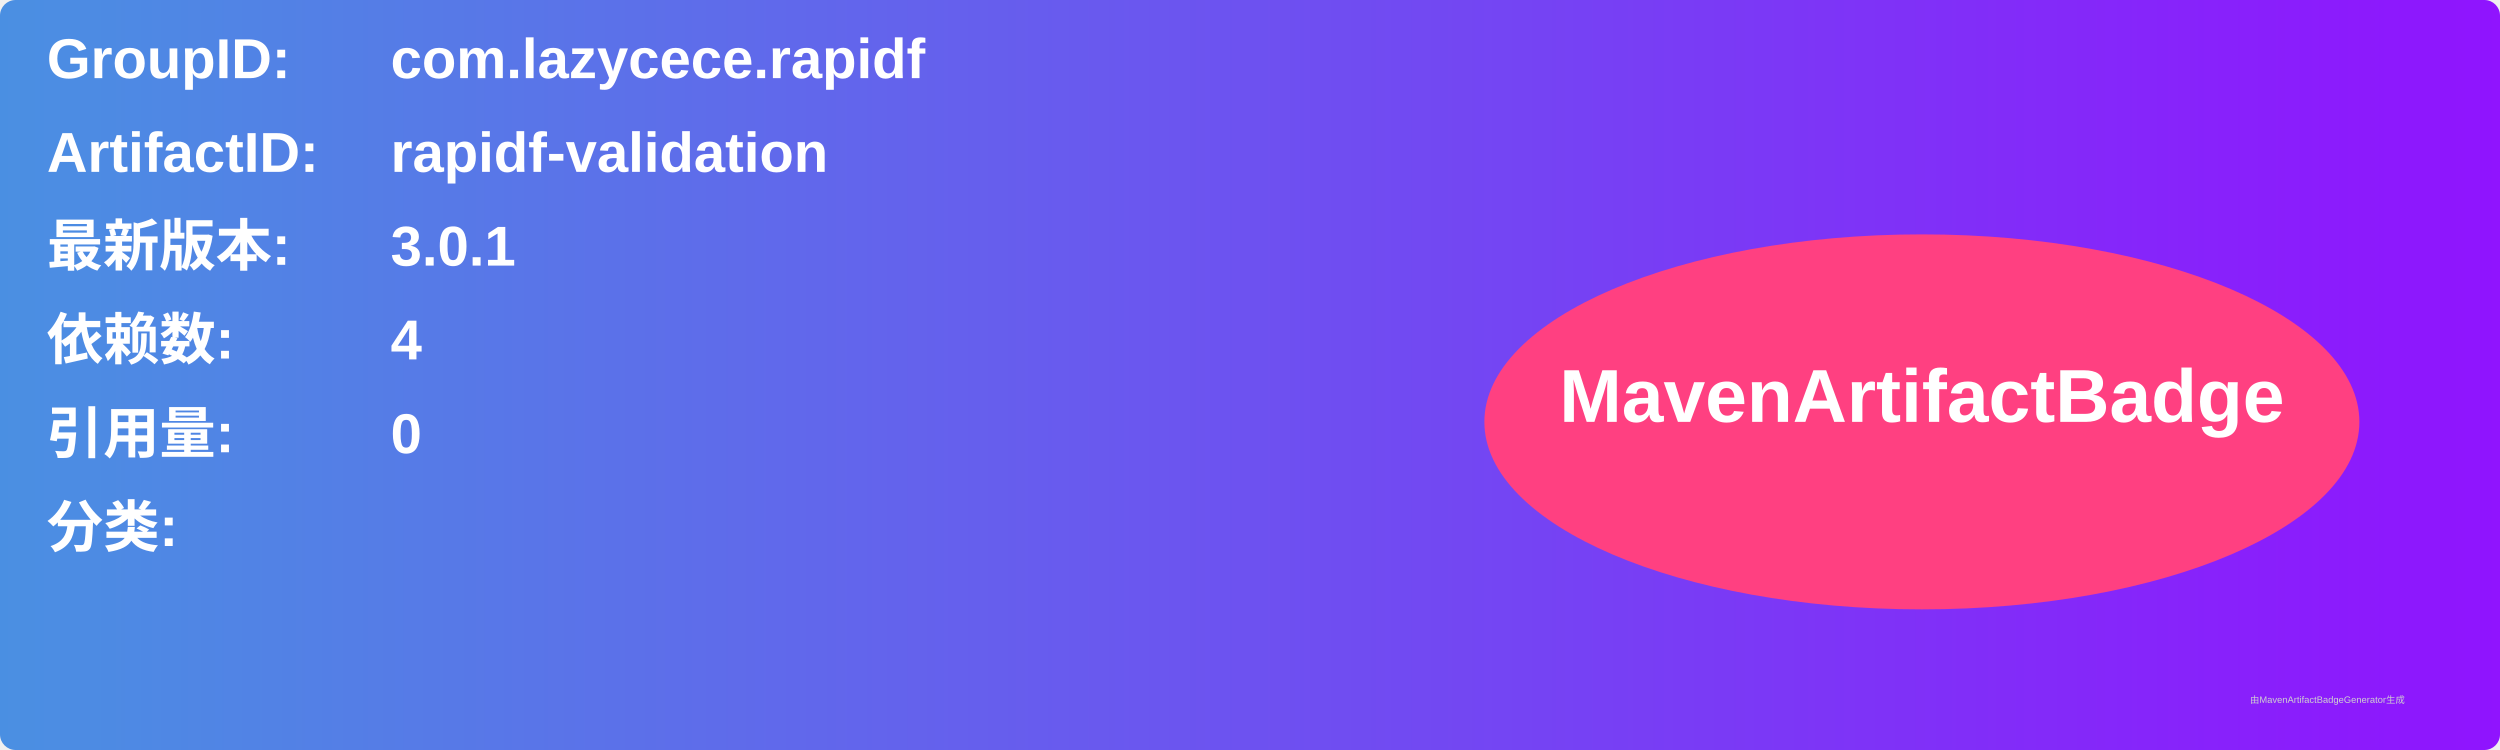
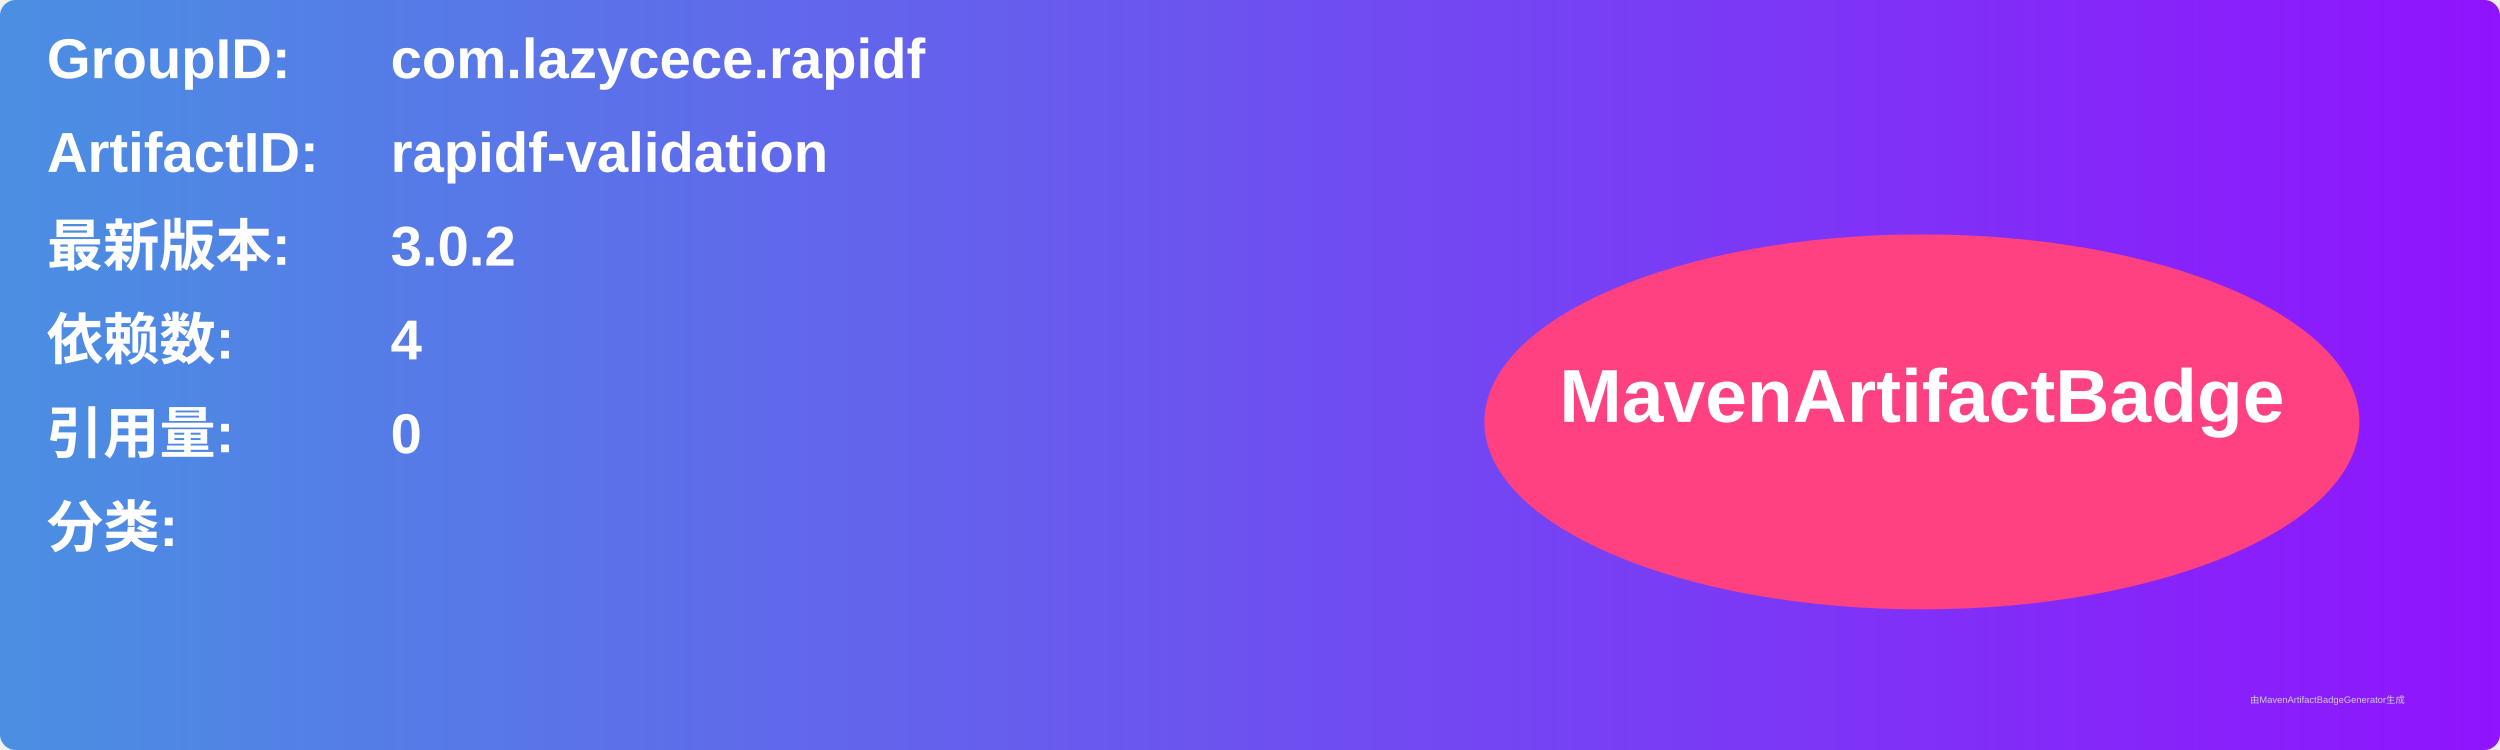
<svg xmlns="http://www.w3.org/2000/svg" width="800" height="240" viewBox="0 0 800 240">
  <linearGradient id="grad" x1="0%" y1="0%" x2="100%" y2="0%">
    <stop offset="0%" stop-color="#4a90e2" />
    <stop offset="100%" stop-color="#9013fe" />
  </linearGradient>
  <rect width="100%" height="100%" rx="5" ry="5" fill="url(#grad)" />
  <g transform="translate(15, 15)">
    <text x="0" y="10" font-family="Arial" font-size="18" fill="white" font-weight="bold" width="260">GroupID:</text>
    <text x="110" y="10" font-family="Arial" font-size="18" fill="white" font-weight="bold" width="460">com.lazycece.rapidf</text>
    <text x="0" y="40" font-family="Arial" font-size="18" fill="white" font-weight="bold" width="260">ArtifactID:</text>
    <text x="110" y="40" font-family="Arial" font-size="18" fill="white" font-weight="bold" width="460">rapidf-validation</text>
    <text x="0" y="70" font-family="Arial" font-size="18" fill="white" font-weight="bold">最新版本:</text>
    <text x="110" y="70" font-family="Arial" font-size="18" fill="white" font-weight="bold">
-       <tspan font-weight="bold">3.0.1</tspan>
+       <tspan font-weight="bold">3.0.2</tspan>
    </text>
    <text x="0" y="100" font-family="Arial" font-size="18" fill="white" font-weight="bold">依赖数: </text>
    <text x="110" y="100" font-family="Arial" font-size="18" fill="white">
      <tspan font-weight="bold">4</tspan>
    </text>
    <text x="0" y="130" font-family="Arial" font-size="18" fill="white" font-weight="bold">引用量: </text>
    <text x="110" y="130" font-family="Arial" font-size="18" fill="white">
      <tspan font-weight="bold">0</tspan>
    </text>
    <text x="0" y="160" font-family="Arial" font-size="18" fill="white" font-weight="bold">分类:</text>
    <text x="10" y="190" font-family="Arial" font-size="10" fill="white">
      <tspan font-weight="bold" />
    </text>
    <ellipse cx="600" cy="120" rx="140" ry="60" fill="#ff4081" />
    <text x="600" y="120" text-anchor="middle" font-family="Arial" font-size="24" fill="white" font-weight="bold">MavenArtifactBadge</text>
  </g>
  <text x="720" y="225" font-family="Arial" font-size="3" fill="#d0d0d0">由MavenArtifactBadgeGenerator生成</text>
</svg>
